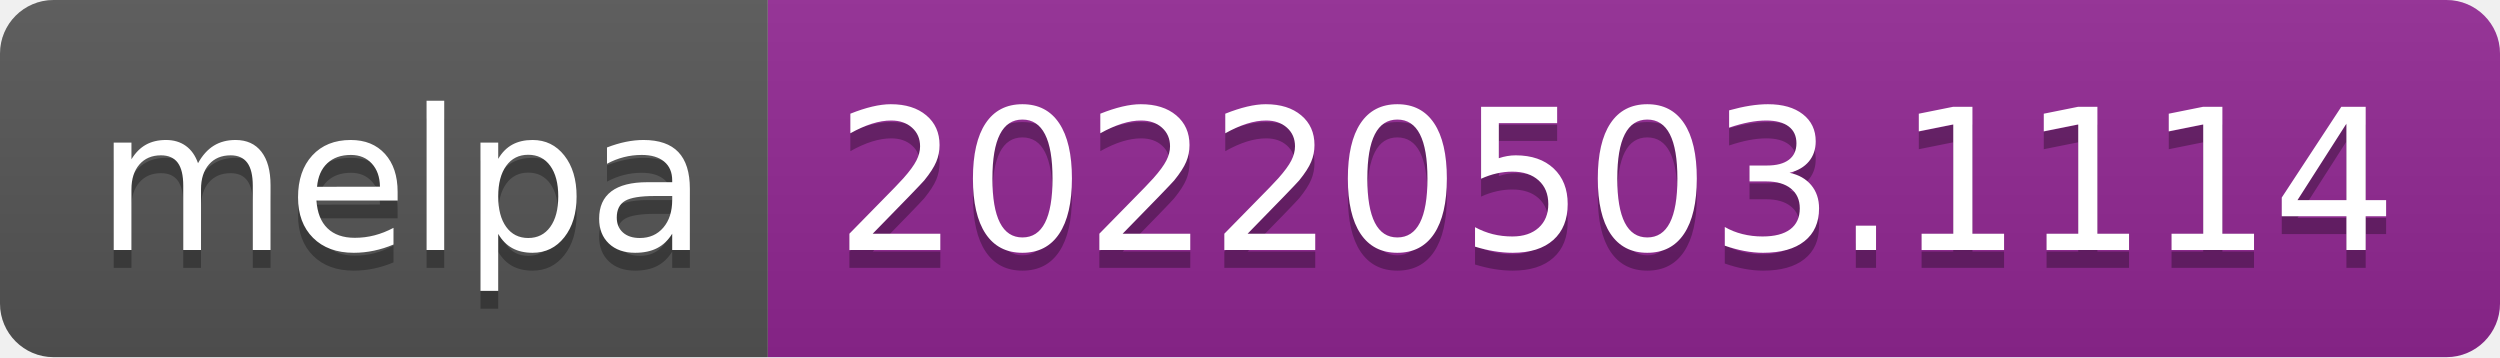
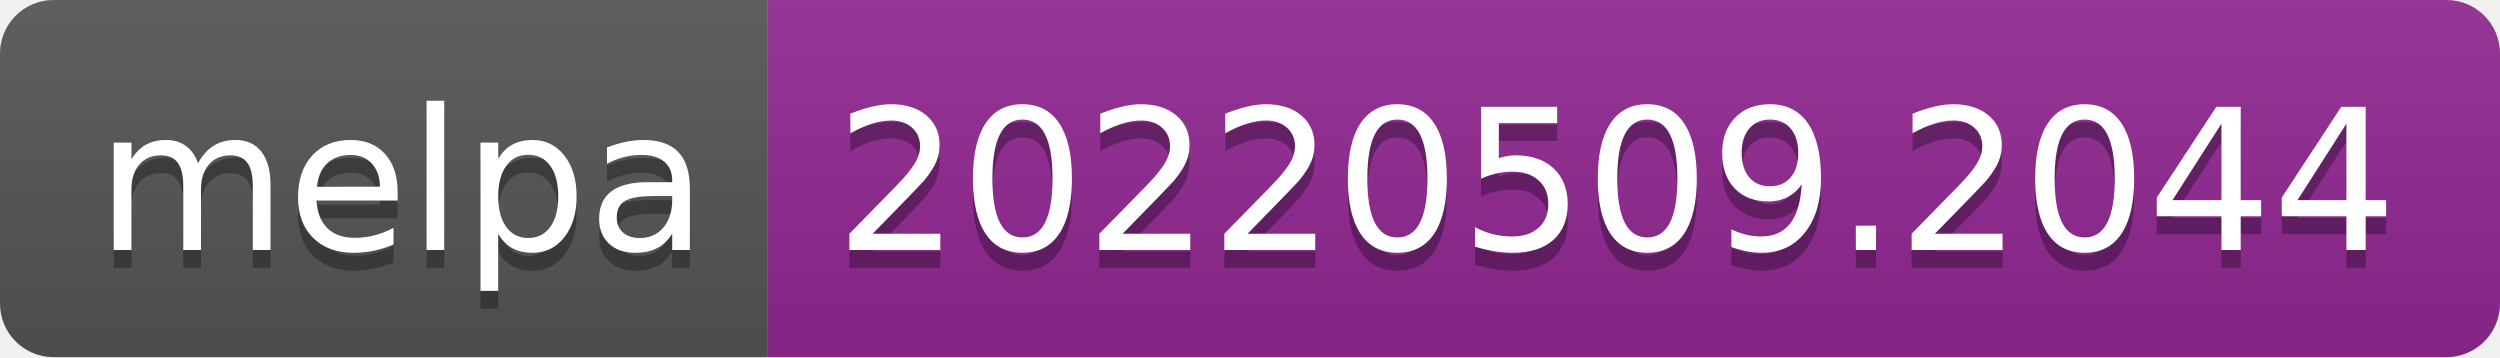
- <svg xmlns="http://www.w3.org/2000/svg" width="140" height="20" role="img" aria-label="melpa: 20220503.1114">
+ <svg xmlns="http://www.w3.org/2000/svg" width="140" height="20" role="img" aria-label="melpa: 20220509.2044">
  <linearGradient id="s" x2="0" y2="100%">
    <stop offset="0" stop-color="#bbb" stop-opacity=".1" />
    <stop offset="1" stop-opacity=".1" />
  </linearGradient>
  <clipPath id="r">
    <rect width="140" height="20" rx="3" fill="#fff" />
  </clipPath>
  <g clip-path="url(#r)">
    <rect width="43" height="20" fill="#555" />
    <rect x="43" width="97" height="20" fill="#922793" />
    <rect width="140" height="20" fill="url(#s)" />
  </g>
  <g fill="#fff" text-anchor="middle" font-family="Verdana,Geneva,DejaVu Sans,sans-serif" text-rendering="geometricPrecision" font-size="110">
    <text aria-hidden="true" x="225" y="150" fill="#010101" fill-opacity=".3" transform="scale(.1)" textLength="330">melpa</text>
    <text x="225" y="140" transform="scale(.1)" fill="#fff" textLength="330">melpa</text>
-     <text aria-hidden="true" x="905" y="150" fill="#010101" fill-opacity=".3" transform="scale(.1)" textLength="870">20220503.1114</text>
-     <text x="905" y="140" transform="scale(.1)" fill="#fff" textLength="870">20220503.1114</text>
+     <text aria-hidden="true" x="905" y="150" fill="#010101" fill-opacity=".3" transform="scale(.1)" textLength="870">20220509.2044</text>
+     <text x="905" y="140" transform="scale(.1)" fill="#fff" textLength="870">20220509.2044</text>
  </g>
</svg>
